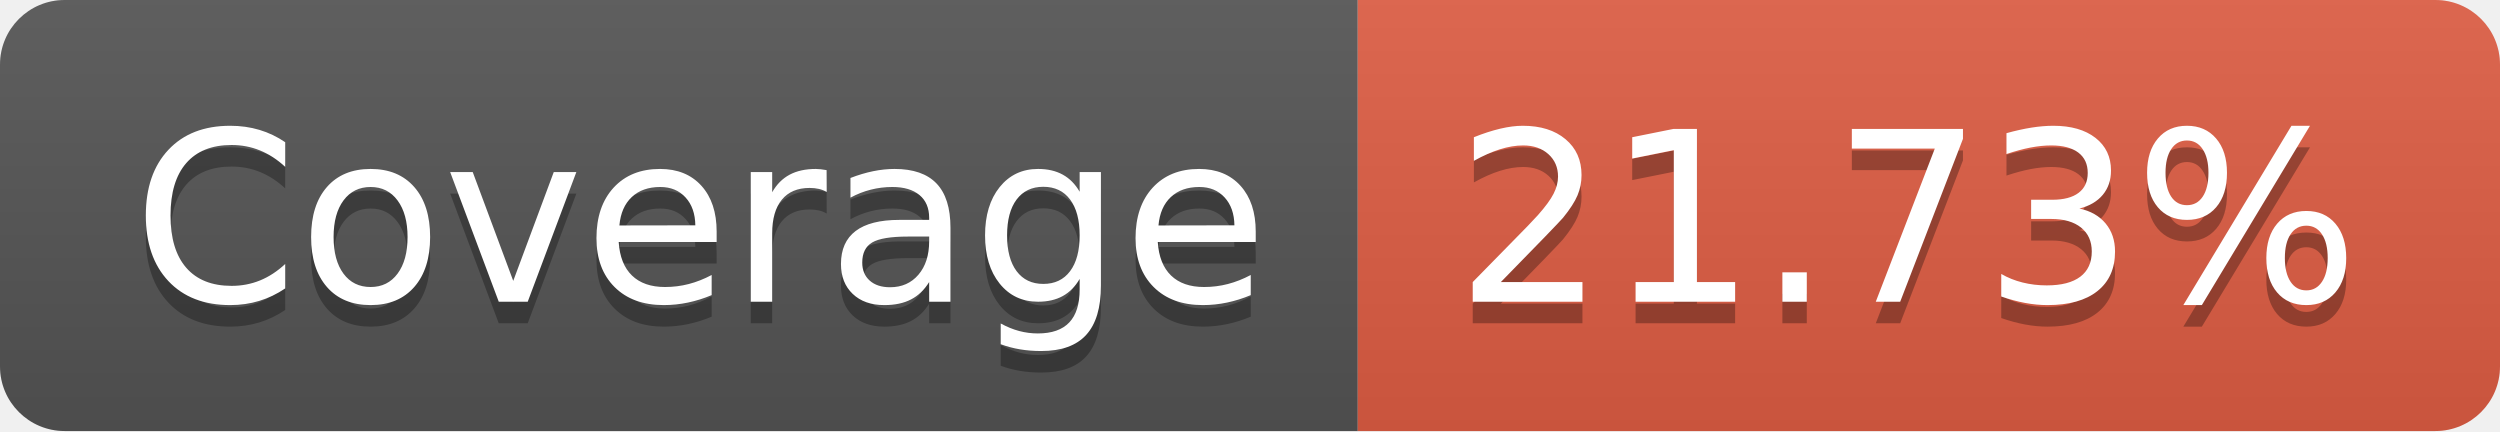
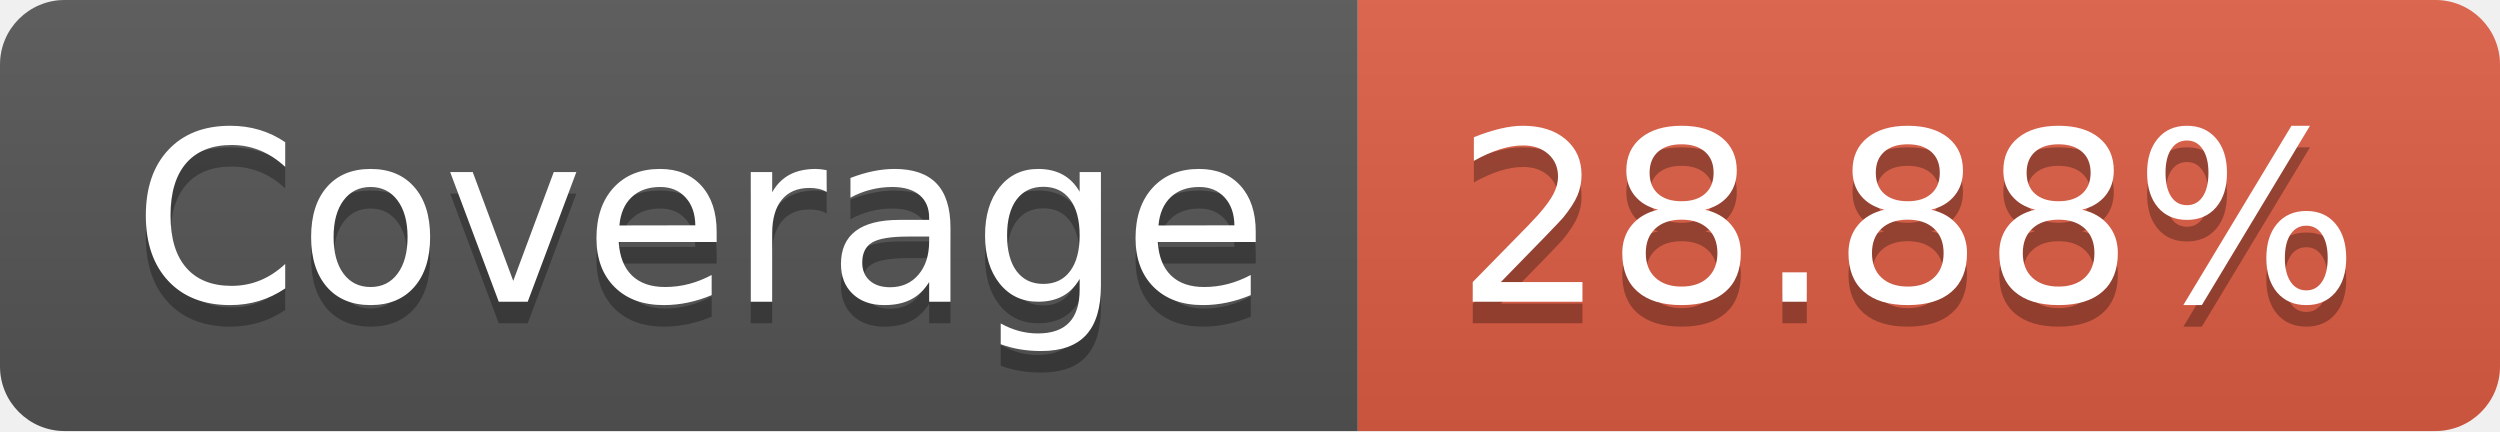
- <svg xmlns="http://www.w3.org/2000/svg" width="116" height="20" role="img" aria-label="Coverage: 21.73%">
+ <svg xmlns="http://www.w3.org/2000/svg" width="116" height="20" role="img" aria-label="Coverage: 28.88%">
  <linearGradient id="s" x2="0" y2="100%">
    <stop offset="0" stop-color="#bbb" stop-opacity=".1" />
    <stop offset="1" stop-opacity=".1" />
  </linearGradient>
  <clipPath id="r">
    <rect width="116" height="20" rx="3" fill="#fff" />
  </clipPath>
  <g clip-path="url(#r)">
    <rect width="63" height="20" fill="#555" />
    <rect x="63" width="53" height="20" fill="#e05d44" />
    <rect width="116" height="20" fill="url(#s)" />
  </g>
  <g fill="#fff" text-anchor="middle" font-family="Verdana,Geneva,DejaVu Sans,sans-serif" text-rendering="geometricPrecision" font-size="110">
    <text aria-hidden="true" x="325" y="150" fill="#010101" fill-opacity=".3" transform="scale(.1)" textLength="530">Coverage</text>
    <text x="325" y="140" transform="scale(.1)" fill="#fff" textLength="530">Coverage</text>
-     <text aria-hidden="true" x="885" y="150" fill="#010101" fill-opacity=".3" transform="scale(.1)" textLength="430">21.73%</text>
-     <text x="885" y="140" transform="scale(.1)" fill="#fff" textLength="430">21.73%</text>
+     <text aria-hidden="true" x="885" y="150" fill="#010101" fill-opacity=".3" transform="scale(.1)" textLength="430">28.88%</text>
+     <text x="885" y="140" transform="scale(.1)" fill="#fff" textLength="430">28.88%</text>
  </g>
</svg>
